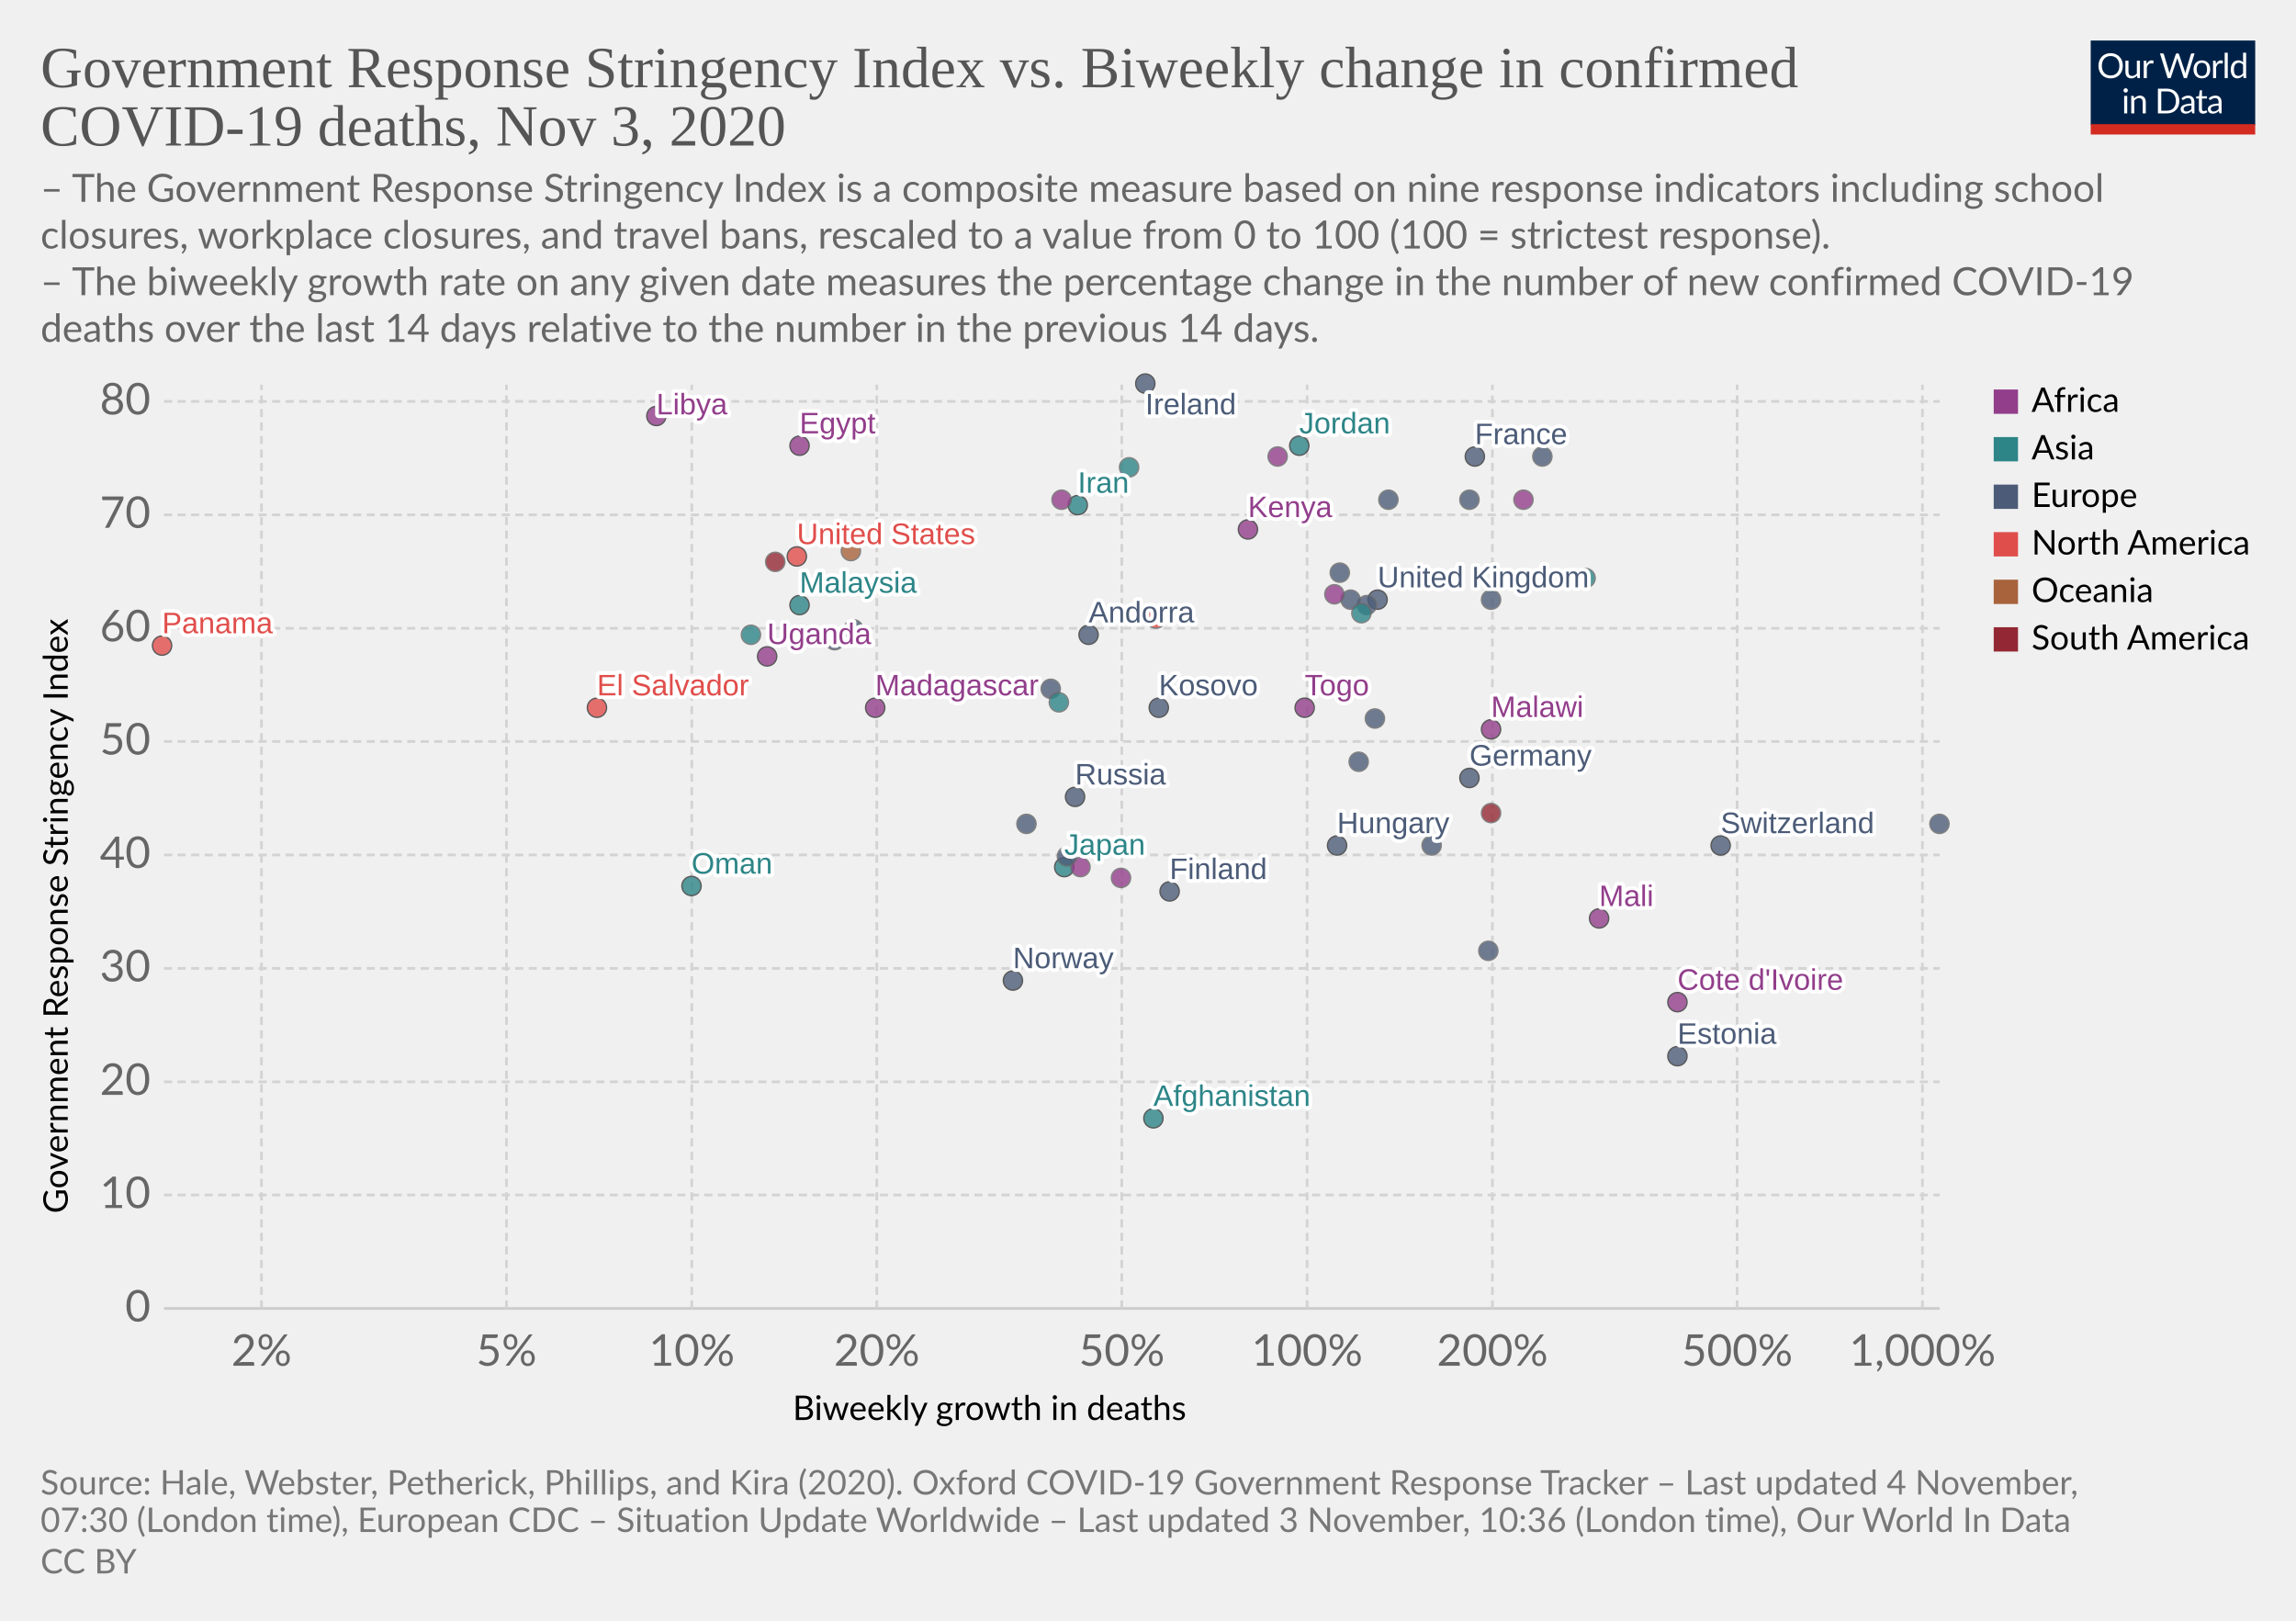
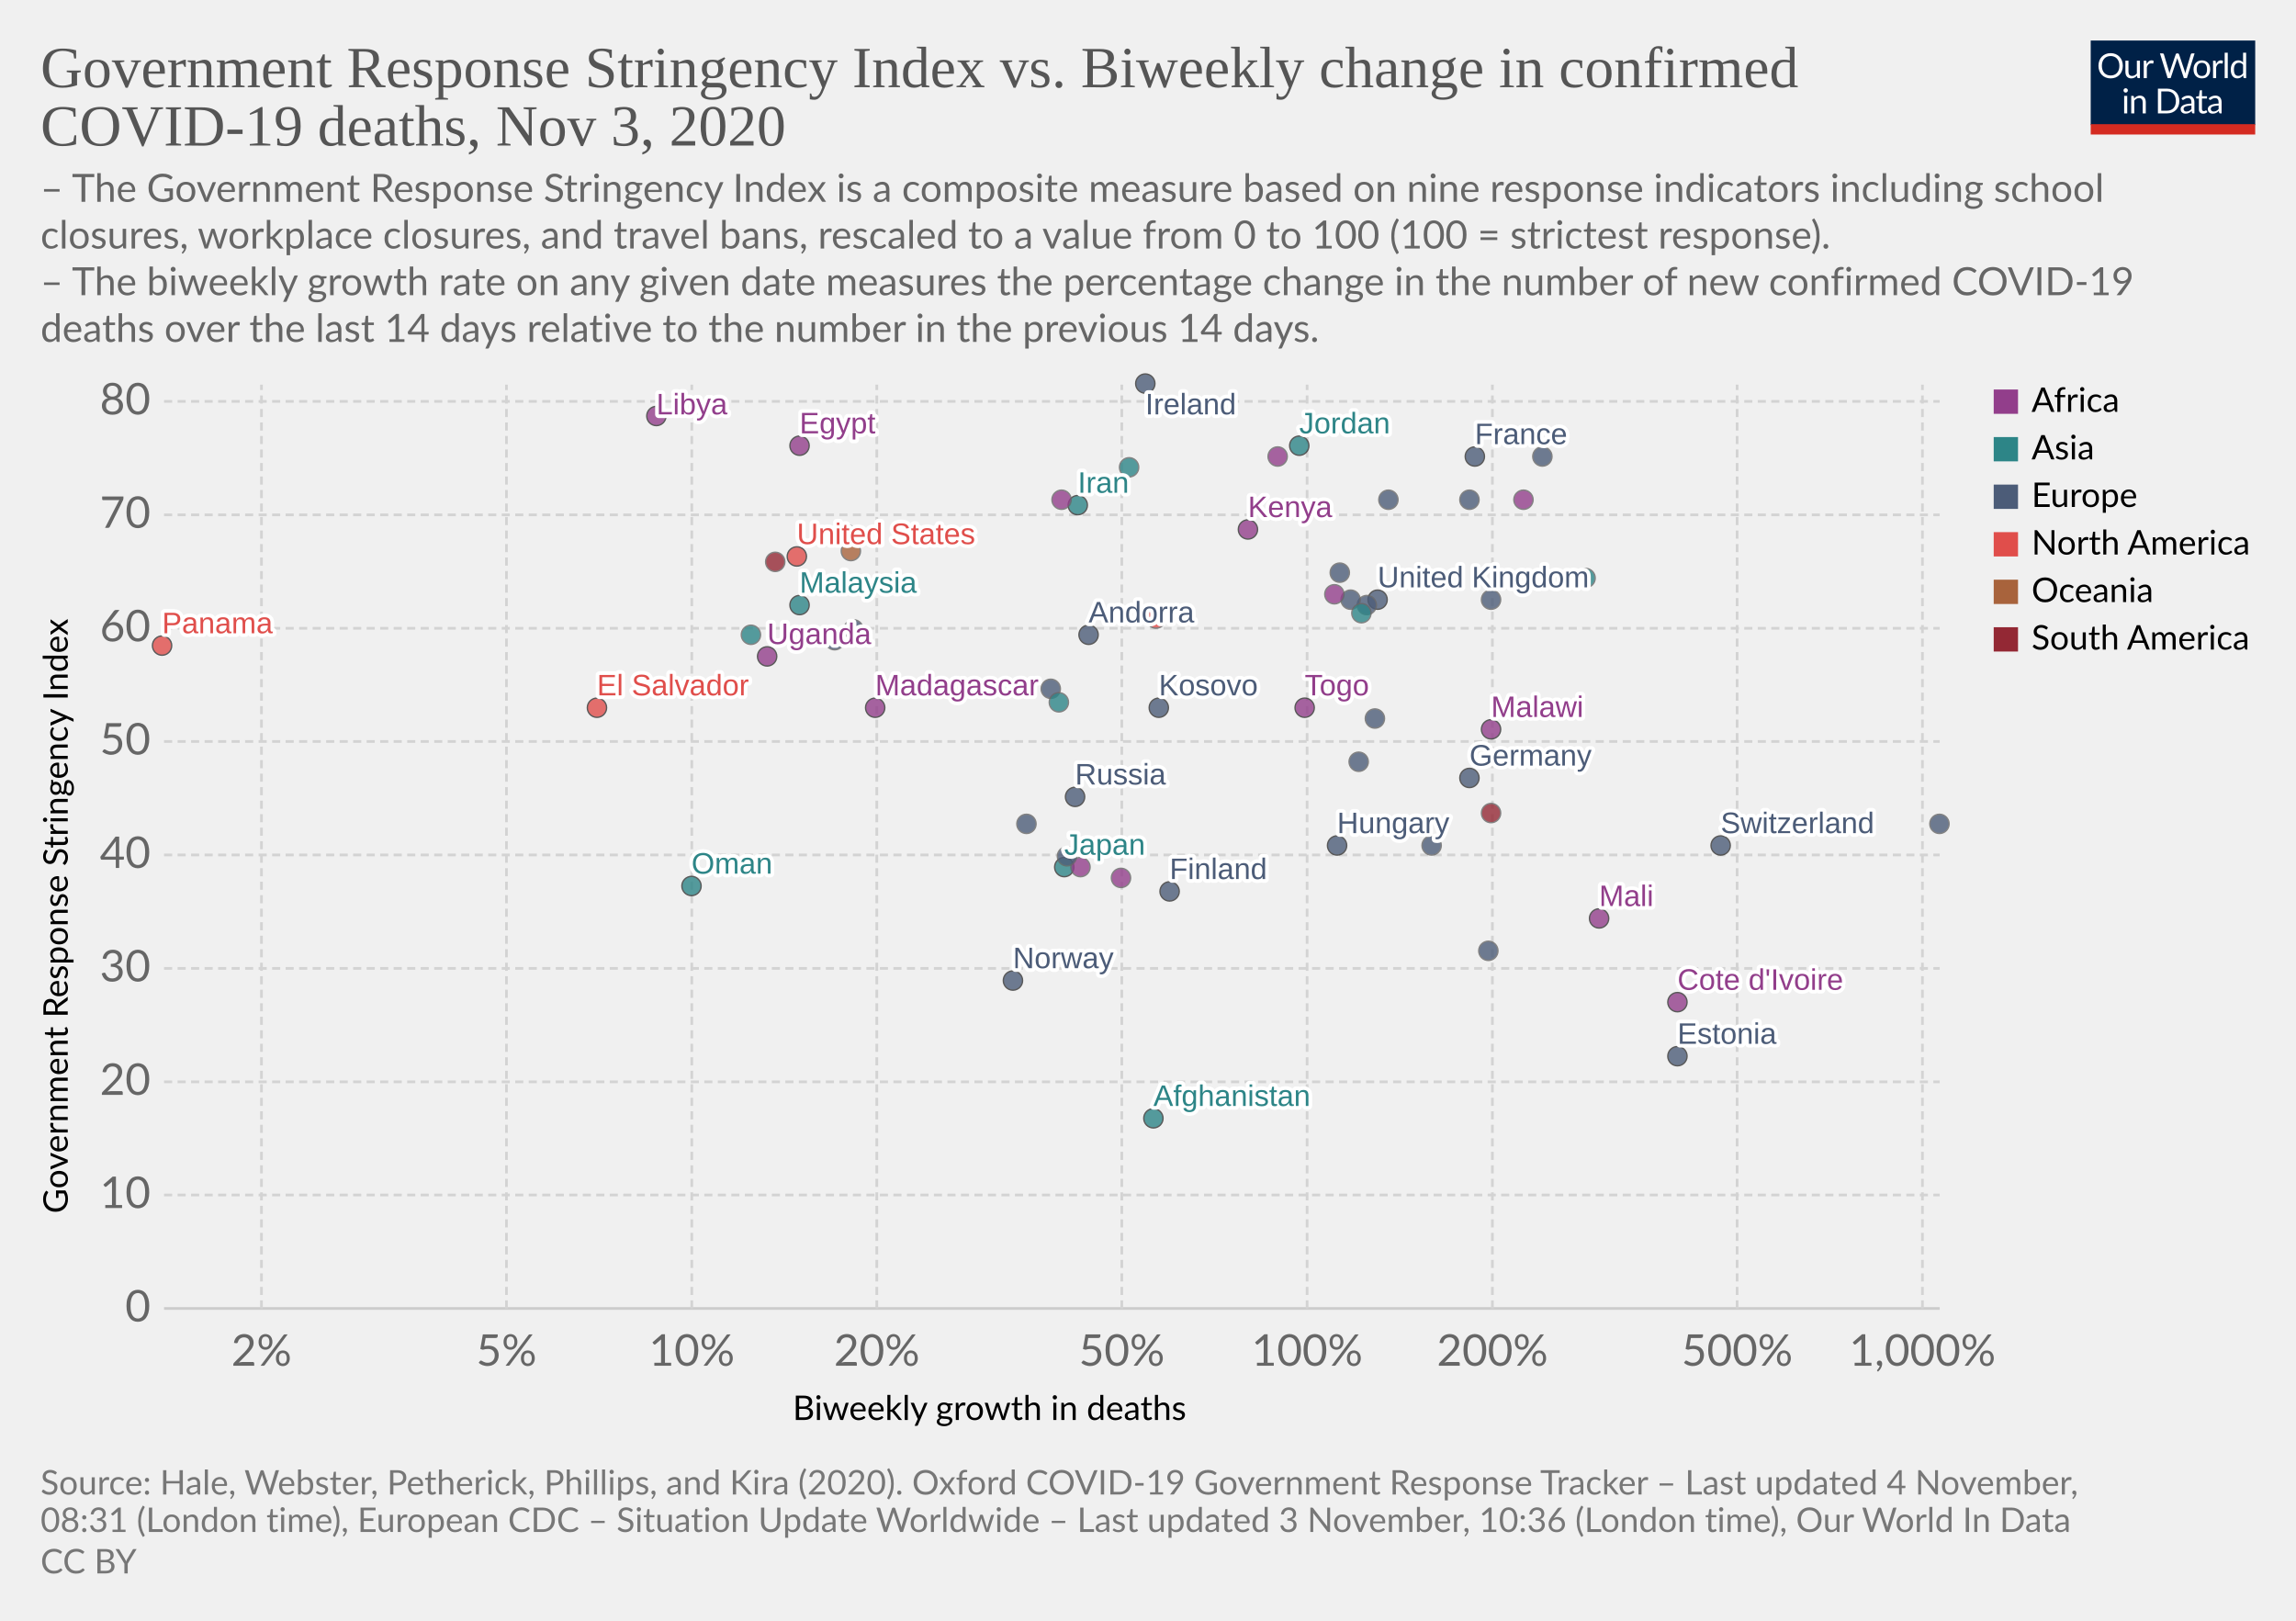
<svg xmlns="http://www.w3.org/2000/svg" version="1.1" style="background-color:#fff;-webkit-font-smoothing:antialiased" width="850" height="600" viewBox="0 0 850 600" font-family="Lato,'Helvetica Neue',Helvetica,Arial,sans-serif" font-size="18" text-rendering="optimizeLegibility">
  <g class="HeaderView">
    <g transform="matrix(.29 0 0 .29 774 15)">
      <svg width="210" height="120" viewBox="0 0 210 120" fill="none">
        <g clip-path="url(#clip0)">
          <path d="M0 0h210v107.89H0V0z" fill="#002147" />
          <path d="M40.98 32.25c0 2.36-.38 4.53-1.12 6.51a14.26 14.26 0 01-8.1 8.4c-1.9.78-4.02 1.17-6.34 1.17a16.6 16.6 0 01-6.33-1.17 14.31 14.31 0 01-8.08-8.4 18.29 18.29 0 01-1.12-6.51c0-2.36.38-4.53 1.12-6.5a14.32 14.32 0 018.07-8.44c1.92-.8 4.03-1.19 6.34-1.19 2.32 0 4.43.4 6.34 1.19 1.92.8 3.56 1.9 4.93 3.34a14.87 14.87 0 013.17 5.1 18.1 18.1 0 011.12 6.5zm-4.38 0c0-1.94-.26-3.68-.8-5.22a10.91 10.91 0 00-2.24-3.89 9.68 9.68 0 00-3.52-2.46 11.95 11.95 0 00-4.62-.86c-1.68 0-3.21.28-4.6.86a9.88 9.88 0 00-3.54 2.46 10.91 10.91 0 00-2.24 3.9c-.53 1.53-.8 3.27-.8 5.2 0 1.94.27 3.68.8 5.22a11.17 11.17 0 002.24 3.9 10.01 10.01 0 003.55 2.44c1.38.56 2.9.83 4.6.83 1.7 0 3.24-.27 4.61-.83a9.8 9.8 0 003.52-2.44 11.17 11.17 0 002.25-3.9c.53-1.54.8-3.28.8-5.21zm26.22-6.54V48H60.5c-.56 0-.9-.27-1.05-.81l-.31-2.4a12.45 12.45 0 01-3.26 2.6c-1.2.64-2.58.96-4.13.96-1.22 0-2.3-.2-3.24-.6a6.52 6.52 0 01-2.33-1.7 7.37 7.37 0 01-1.43-2.67c-.3-1.04-.46-2.2-.46-3.45V25.7h3.91v14.22c0 1.68.38 2.99 1.15 3.91.77.93 1.96 1.39 3.54 1.39 1.16 0 2.24-.27 3.23-.82a10.42 10.42 0 002.8-2.28V25.7h3.91zm8.61 4.47a9.94 9.94 0 012.6-3.56 5.64 5.64 0 013.76-1.3c.47 0 .92.05 1.34.15.44.1.83.27 1.17.49l-.3 2.92c-.09.37-.3.55-.66.55-.2 0-.5-.04-.9-.13a6.21 6.21 0 00-3.24.18c-.54.2-1.03.5-1.47.92-.42.4-.81.9-1.17 1.5-.33.58-.64 1.26-.92 2.02V48H67.7V25.71h2.25c.42 0 .72.08.88.25.16.16.27.44.33.83l.26 3.39zm61.16-13.7L122.75 48h-3.82l-7.99-24.05a21.95 21.95 0 01-.42-1.58 38.36 38.36 0 01-.44 1.58L102.05 48h-3.83L88.4 16.47h3.54c.38 0 .7.1.95.29.26.2.43.43.5.73l6.52 21.9c.1.4.2.83.28 1.28.1.46.2.94.29 1.46l.3-1.46c.12-.47.25-.9.38-1.27l7.41-21.91c.1-.25.26-.48.51-.69.27-.22.58-.33.95-.33h1.23c.38 0 .69.1.92.29.24.2.41.43.53.73l7.4 21.9a28.4 28.4 0 01.68 2.62 29.52 29.52 0 01.52-2.61l6.54-21.91c.07-.27.23-.5.48-.7.27-.21.58-.32.95-.32h3.32zm9.35 8.88c1.63 0 3.1.27 4.4.82a9.43 9.43 0 015.46 5.94c.5 1.4.74 2.98.74 4.73 0 1.76-.25 3.34-.74 4.75a9.43 9.43 0 01-5.46 5.92c-1.3.52-2.77.79-4.4.79-1.64 0-3.12-.27-4.44-.8a9.42 9.42 0 01-3.35-2.3c-.92-1-1.63-2.2-2.13-3.61-.49-1.41-.73-3-.73-4.75s.24-3.33.73-4.73c.5-1.43 1.2-2.64 2.13-3.63a9.4 9.4 0 013.35-2.31c1.32-.55 2.8-.82 4.44-.82zm0 19.89c2.2 0 3.84-.73 4.93-2.2 1.08-1.48 1.63-3.54 1.63-6.18 0-2.66-.55-4.72-1.63-6.2-1.09-1.49-2.73-2.23-4.93-2.23-1.12 0-2.09.2-2.93.57a5.7 5.7 0 00-2.06 1.65 7.5 7.5 0 00-1.24 2.67c-.26 1.04-.4 2.22-.4 3.54 0 2.64.55 4.7 1.64 6.18 1.1 1.47 2.76 2.2 4.99 2.2zm17.97-15.07a9.94 9.94 0 012.6-3.56 5.64 5.64 0 013.76-1.3c.47 0 .91.05 1.34.15.44.1.83.27 1.16.49l-.28 2.92c-.09.37-.31.55-.66.55-.2 0-.5-.04-.9-.13a6.2 6.2 0 00-3.24.18c-.54.2-1.03.5-1.47.92-.43.4-.82.9-1.17 1.5a13.1 13.1 0 00-.92 2.02V48h-3.94V25.71h2.24c.43 0 .72.08.88.25.17.16.28.44.33.83l.27 3.39zm15.04-14.59V48h-3.92V15.6h3.92zm19.55 15.43a6.22 6.22 0 00-2.38-2.05 6.7 6.7 0 00-2.86-.6c-2.07 0-3.66.75-4.77 2.23-1.12 1.48-1.68 3.6-1.68 6.33 0 1.46.13 2.7.38 3.74a7.29 7.29 0 001.1 2.56 4.35 4.35 0 001.78 1.45c.7.3 1.5.46 2.4.46 1.29 0 2.41-.3 3.36-.88a9.6 9.6 0 002.67-2.49V31.02zm3.91-15.43V48h-2.33c-.56 0-.9-.27-1.06-.81l-.35-2.71a12.13 12.13 0 01-3.25 2.77 8.28 8.28 0 01-4.23 1.06 7.31 7.31 0 01-6.14-2.9c-.73-.96-1.3-2.15-1.69-3.57a18.35 18.35 0 01.07-9.48 11.29 11.29 0 011.89-3.7 8.7 8.7 0 017.06-3.34 7.96 7.96 0 016.12 2.62V15.59h3.91zM46.61 70.71V93H42.7V70.71h3.91zm.84-7c0 .39-.08.75-.24 1.09a2.81 2.81 0 01-1.52 1.47 2.67 2.67 0 01-2.16 0 2.9 2.9 0 01-1.45-1.47 2.67 2.67 0 010-2.16c.15-.35.35-.65.6-.9.25-.27.53-.47.85-.62a2.67 2.67 0 012.16 0c.35.15.65.35.9.62.27.25.47.55.62.9.16.34.24.7.24 1.08zm7.97 10.24c.49-.54 1-1.04 1.54-1.48a9.85 9.85 0 013.66-1.84 8.96 8.96 0 015.43.35c.94.4 1.72.97 2.33 1.71a7.36 7.36 0 011.43 2.67c.32 1.04.49 2.19.49 3.45V93h-3.94V78.81c0-1.69-.4-3-1.17-3.92-.76-.93-1.93-1.4-3.5-1.4a6.6 6.6 0 00-3.25.83c-1 .56-1.92 1.31-2.77 2.27V93h-3.94V70.71h2.35c.56 0 .9.28 1.04.82l.3 2.42zm57.7 3.3c0 2.36-.37 4.5-1.11 6.44a14.3 14.3 0 01-3.17 4.98 14.1 14.1 0 01-4.93 3.2c-1.9.76-4.02 1.13-6.33 1.13H85.8V61.47h11.77c2.31 0 4.42.39 6.33 1.15a13.8 13.8 0 018.1 8.18 17.75 17.75 0 011.12 6.45zm-4.37 0c0-1.94-.26-3.67-.8-5.2a10.94 10.94 0 00-2.23-3.87 9.57 9.57 0 00-3.53-2.42 12.23 12.23 0 00-4.61-.83h-7.5v24.62h7.5c1.7 0 3.24-.28 4.61-.84a9.7 9.7 0 003.53-2.4 10.94 10.94 0 002.24-3.87c.53-1.53.8-3.26.8-5.2zm19.8 5.72c-1.8.06-3.34.2-4.62.44-1.26.22-2.3.51-3.1.88-.8.36-1.37.8-1.74 1.3-.35.5-.53 1.05-.53 1.67 0 .58.1 1.1.3 1.52a3 3 0 00.76 1.05c.34.27.73.46 1.17.6.45.11.94.17 1.45.17a7.28 7.28 0 003.5-.81 11.95 11.95 0 002.82-2.2v-4.62zm-12.65-9.11a12.73 12.73 0 013.98-2.66c1.43-.59 3-.88 4.73-.88 1.25 0 2.36.2 3.33.61a6.81 6.81 0 013.94 4.38c.33 1.04.5 2.19.5 3.43V93h-1.74a1.8 1.8 0 01-.88-.18c-.2-.13-.36-.38-.48-.74l-.44-2.12c-.59.55-1.16 1.03-1.72 1.46a9.48 9.48 0 01-3.74 1.7c-.69.15-1.46.23-2.3.23-.87 0-1.69-.12-2.45-.35a5.34 5.34 0 01-3.34-2.93 6.64 6.64 0 01-.49-2.64c0-.88.25-1.72.73-2.53a6.33 6.33 0 012.35-2.17c1.09-.63 2.5-1.15 4.25-1.54 1.75-.41 3.89-.65 6.42-.7v-1.75c0-1.73-.37-3.03-1.12-3.91-.75-.9-1.84-1.34-3.28-1.34-.97 0-1.78.12-2.44.37-.64.23-1.2.5-1.7.81l-1.23.82c-.33.23-.67.35-1 .35-.27 0-.5-.07-.69-.2a2.1 2.1 0 01-.48-.53l-.7-1.25zm27.67 19.5c-1.76 0-3.12-.5-4.07-1.48-.94-.98-1.41-2.4-1.41-4.25V74h-2.68a.9.9 0 01-.6-.2c-.16-.14-.24-.36-.24-.66v-1.56l3.65-.46.9-6.89a.9.9 0 01.29-.52.88.88 0 01.62-.22H142v7.67h6.44V74H142v13.38c0 .94.22 1.63.68 2.09.45.45 1.04.68 1.76.68a3.21 3.21 0 001.85-.53l.55-.35c.16-.12.3-.18.41-.18.2 0 .4.13.55.38l1.15 1.87a7.45 7.45 0 01-2.44 1.5c-.96.35-1.94.52-2.95.52zm19.68-10.4c-1.8.07-3.34.21-4.62.45-1.26.22-2.3.51-3.1.88-.8.36-1.37.8-1.74 1.3-.35.5-.53 1.05-.53 1.67 0 .58.1 1.1.3 1.52.18.42.44.77.76 1.05.34.27.73.46 1.17.6.45.11.94.17 1.45.17a7.3 7.3 0 003.5-.81 12.04 12.04 0 002.82-2.2v-4.62zm-12.65-9.1a12.72 12.72 0 013.99-2.66c1.42-.59 3-.88 4.72-.88 1.25 0 2.36.2 3.33.61a6.81 6.81 0 013.94 4.38c.33 1.04.5 2.19.5 3.43V93h-1.74a1.8 1.8 0 01-.88-.18c-.2-.13-.36-.38-.48-.74l-.44-2.12c-.59.55-1.16 1.03-1.72 1.46a9.48 9.48 0 01-3.74 1.7c-.69.15-1.46.23-2.3.23-.87 0-1.69-.12-2.45-.35a5.33 5.33 0 01-3.34-2.93 6.62 6.62 0 01-.49-2.64c0-.88.25-1.72.73-2.53a6.33 6.33 0 012.35-2.17c1.09-.63 2.5-1.15 4.25-1.54a31.2 31.2 0 016.42-.7v-1.75c0-1.73-.37-3.03-1.12-3.91-.75-.9-1.84-1.34-3.28-1.34-.97 0-1.78.12-2.44.37-.64.23-1.2.5-1.7.81-.46.3-.87.57-1.22.82-.34.23-.68.35-1.02.35-.26 0-.49-.07-.68-.2a1.88 1.88 0 01-.48-.53l-.7-1.25z" fill="#fff" />
          <path fill="#D42B21" d="M0 106.79h210V120H0z" />
        </g>
        <defs>
          <clipPath id="clip0">
            <path fill="#fff" d="M0 0h210v120H0z" />
          </clipPath>
        </defs>
      </svg>
    </g>
    <a href="https://ourworldindata.org/grapher/stringency-index-vs-biweekly-covid-deaths?time=latest" target="_blank" rel="noopener" font-family="&quot;Playfair Display&quot;,Georgia,&quot;Times New Roman&quot;,serif">
      <text font-size="21.6" x="15" y="32.3" fill="#555">
        <tspan x="15" y="32.28">Government Response Stringency Index vs. Biweekly change in confirmed</tspan>
        <tspan x="15" y="53.88">COVID-19 deaths, Nov 3, 2020</tspan>
      </text>
    </a>
    <text font-size="14.4" x="15" y="74.7" fill="#666">
      <tspan x="15" y="74.72">– The Government Response Stringency Index is a composite measure based on nine response indicators including school</tspan>
      <tspan x="15" y="92">closures, workplace closures, and travel bans, rescaled to a value from 0 to 100 (100 = strictest response).</tspan>
      <tspan x="15" y="109.28"> – The biweekly growth rate on any given date measures the percentage change in the number of new confirmed COVID-19</tspan>
      <tspan x="15" y="126.56">deaths over the last 14 days relative to the number in the previous 14 days.</tspan>
    </text>
  </g>
  <g class="ScatterPlot">
    <g class="DualAxisView">
      <g class="HorizontalAxis">
        <text font-size="12.6" x="293.5" y="525.7">
          <tspan x="293.47" y="525.68">Biweekly growth in deaths</tspan>
        </text>
        <text x="96.8" y="505.6" fill="#666" text-anchor="middle" font-size="16.2">2%</text>
        <text x="187.5" y="505.6" fill="#666" text-anchor="middle" font-size="16.2">5%</text>
        <text x="256.1" y="505.6" fill="#666" text-anchor="middle" font-size="16.2">10%</text>
        <text x="324.6" y="505.6" fill="#666" text-anchor="middle" font-size="16.2">20%</text>
        <text x="415.3" y="505.6" fill="#666" text-anchor="middle" font-size="16.2">50%</text>
        <text x="483.9" y="505.6" fill="#666" text-anchor="middle" font-size="16.2">100%</text>
        <text x="552.5" y="505.6" fill="#666" text-anchor="middle" font-size="16.2">200%</text>
        <text x="643.1" y="505.6" fill="#666" text-anchor="middle" font-size="16.2">500%</text>
        <text x="711.7" y="505.6" fill="#666" text-anchor="middle" font-size="16.2">1,000%</text>
      </g>
      <g class="VerticalAxis">
        <text font-size="12.6" x="-449.2" y="25.1" transform="rotate(-90)">
          <tspan x="-449.2" y="25.08">Government Response Stringency Index</tspan>
        </text>
        <text x="55.74" y="484.4" fill="#666" dominant-baseline="middle" text-anchor="end" font-size="16.2">0</text>
        <text x="55.74" y="442.4" fill="#666" dominant-baseline="middle" text-anchor="end" font-size="16.2">10</text>
        <text x="55.74" y="400.5" fill="#666" dominant-baseline="middle" text-anchor="end" font-size="16.2">20</text>
        <text x="55.74" y="358.5" fill="#666" dominant-baseline="middle" text-anchor="end" font-size="16.2">30</text>
        <text x="55.74" y="316.5" fill="#666" dominant-baseline="middle" text-anchor="end" font-size="16.2">40</text>
        <text x="55.74" y="274.5" fill="#666" dominant-baseline="middle" text-anchor="end" font-size="16.2">50</text>
        <text x="55.74" y="232.6" fill="#666" dominant-baseline="middle" text-anchor="end" font-size="16.2">60</text>
        <text x="55.74" y="190.6" fill="#666" dominant-baseline="middle" text-anchor="end" font-size="16.2">70</text>
        <text x="55.74" y="148.6" fill="#666" dominant-baseline="middle" text-anchor="end" font-size="16.2">80</text>
      </g>
      <g class="AxisGridLines horizontalLines">
        <path stroke="#ccc" d="M60.74 484.4h657.35" />
        <path stroke="#d3d3d3" stroke-dasharray="3,2" d="M60.74 442.4h657.35M60.74 400.5h657.35M60.74 358.5h657.35M60.74 316.5h657.35M60.74 274.5h657.35M60.74 232.6h657.35M60.74 190.6h657.35M60.74 148.6h657.35" />
      </g>
      <g class="AxisGridLines verticalLines" stroke="#d3d3d3" stroke-dasharray="3,2">
        <path d="M96.8 484.4v-342M187.5 484.4v-342M256.1 484.4v-342M324.6 484.4v-342M415.3 484.4v-342M483.9 484.4v-342M552.5 484.4v-342M643.1 484.4v-342M711.7 484.4v-342" />
      </g>
    </g>
    <g class="PointsWithLabels clickable" clip-path="url(#a)" font-family="Arial, sans-serif">
      <path fill="rgba(255,255,255,0)" d="M60.74 142.4h657.35v342H60.74z" />
      <defs>
        <clipPath id="a">
          <path d="M50.74 132.4h677.35v362H50.74z" />
        </clipPath>
      </defs>
      <g class="key-United-Kingdom_0">
        <circle cx="510" cy="222" r="3.57" fill="#4C5C78" opacity=".8" stroke="#333" stroke-width=".5" />
      </g>
      <g class="key-Ireland_0">
        <circle cx="424" cy="142" r="3.57" fill="#4C5C78" opacity=".8" stroke="#333" stroke-width=".5" />
      </g>
      <g class="key-France_0">
        <circle cx="546" cy="169" r="3.57" fill="#4C5C78" opacity=".8" stroke="#333" stroke-width=".5" />
      </g>
      <g class="key-Netherlands_0">
        <circle cx="506" cy="224" r="3.57" fill="#4C5C78" opacity=".8" stroke="#666" stroke-width=".5" />
      </g>
      <g class="key-Germany_0">
        <circle cx="544" cy="288" r="3.57" fill="#4C5C78" opacity=".8" stroke="#333" stroke-width=".5" />
      </g>
      <g class="key-Switzerland_0">
        <circle cx="637" cy="313" r="3.57" fill="#4C5C78" opacity=".8" stroke="#333" stroke-width=".5" />
      </g>
      <g class="key-Poland_0">
        <circle cx="514" cy="185" r="3.57" fill="#4C5C78" opacity=".8" stroke="#666" stroke-width=".5" />
      </g>
      <g class="key-Russia_0">
        <circle cx="398" cy="295" r="3.57" fill="#4C5C78" opacity=".8" stroke="#333" stroke-width=".5" />
      </g>
      <g class="key-United-States_0">
        <circle cx="295" cy="206" r="3.57" fill="#E04E4B" opacity=".8" stroke="#333" stroke-width=".5" />
      </g>
      <g class="key-Japan_0">
        <circle cx="394" cy="321" r="3.57" fill="#2D8587" opacity=".8" stroke="#333" stroke-width=".5" />
      </g>
      <g class="key-Afghanistan_0">
        <circle cx="427" cy="414" r="3.57" fill="#2D8587" opacity=".8" stroke="#333" stroke-width=".5" />
      </g>
      <g class="key-Albania_0">
        <circle cx="380" cy="305" r="3.57" fill="#4C5C78" opacity=".8" stroke="#666" stroke-width=".5" />
      </g>
      <g class="key-Andorra_0">
        <circle cx="403" cy="235" r="3.57" fill="#4C5C78" opacity=".8" stroke="#333" stroke-width=".5" />
      </g>
      <g class="key-Austria_0">
        <circle cx="496" cy="212" r="3.57" fill="#4C5C78" opacity=".8" stroke="#666" stroke-width=".5" />
      </g>
      <g class="key-Azerbaijan_0">
        <circle cx="587" cy="214" r="3.57" fill="#2D8587" opacity=".8" stroke="#666" stroke-width=".5" />
      </g>
      <g class="key-Oman_0">
        <circle cx="256" cy="328" r="3.57" fill="#2D8587" opacity=".8" stroke="#333" stroke-width=".5" />
      </g>
      <g class="key-Guam_0">
        <circle cx="315" cy="204" r="3.57" fill="#A8633C" opacity=".8" stroke="#666" stroke-width=".5" />
      </g>
      <g class="key-El-Salvador_0">
        <circle cx="221" cy="262" r="3.57" fill="#E04E4B" opacity=".8" stroke="#333" stroke-width=".5" />
      </g>
      <g class="key-Kosovo_0">
        <circle cx="429" cy="262" r="3.57" fill="#4C5C78" opacity=".8" stroke="#333" stroke-width=".5" />
      </g>
      <g class="key-Mali_0">
        <circle cx="592" cy="340" r="3.57" fill="#923E8B" opacity=".8" stroke="#333" stroke-width=".5" />
      </g>
      <g class="key-Malaysia_0">
        <circle cx="296" cy="224" r="3.57" fill="#2D8587" opacity=".8" stroke="#333" stroke-width=".5" />
      </g>
      <g class="key-Malawi_0">
        <circle cx="552" cy="270" r="3.57" fill="#923E8B" opacity=".8" stroke="#333" stroke-width=".5" />
      </g>
      <g class="key-Madagascar_0">
        <circle cx="324" cy="262" r="3.57" fill="#923E8B" opacity=".8" stroke="#333" stroke-width=".5" />
      </g>
      <g class="key-Lithuania_0">
        <circle cx="552" cy="222" r="3.57" fill="#4C5C78" opacity=".8" stroke="#666" stroke-width=".5" />
      </g>
      <g class="key-Libya_0">
        <circle cx="243" cy="154" r="3.57" fill="#923E8B" opacity=".8" stroke="#333" stroke-width=".5" />
      </g>
      <g class="key-Latvia_0">
        <circle cx="718" cy="305" r="3.57" fill="#4C5C78" opacity=".8" stroke="#666" stroke-width=".5" />
      </g>
      <g class="key-Lebanon_0">
        <circle cx="278" cy="235" r="3.57" fill="#2D8587" opacity=".8" stroke="#666" stroke-width=".5" />
      </g>
      <g class="key-Kenya_0">
        <circle cx="462" cy="196" r="3.57" fill="#923E8B" opacity=".8" stroke="#333" stroke-width=".5" />
      </g>
      <g class="key-Jordan_0">
        <circle cx="481" cy="165" r="3.57" fill="#2D8587" opacity=".8" stroke="#333" stroke-width=".5" />
      </g>
      <g class="key-Kazakhstan_0">
        <circle cx="418" cy="173" r="3.57" fill="#2D8587" opacity=".8" stroke="#666" stroke-width=".5" />
      </g>
      <g class="key-Iran_0">
        <circle cx="399" cy="187" r="3.57" fill="#2D8587" opacity=".8" stroke="#333" stroke-width=".5" />
      </g>
      <g class="key-Hungary_0">
        <circle cx="495" cy="313" r="3.57" fill="#4C5C78" opacity=".8" stroke="#333" stroke-width=".5" />
      </g>
      <g class="key-Bosnia-and-Herzegovina_0">
        <circle cx="530" cy="313" r="3.57" fill="#4C5C78" opacity=".8" stroke="#666" stroke-width=".5" />
      </g>
      <g class="key-Bulgaria_0">
        <circle cx="503" cy="282" r="3.57" fill="#4C5C78" opacity=".8" stroke="#666" stroke-width=".5" />
      </g>
      <g class="key-Canada_0">
        <circle cx="428" cy="229" r="3.57" fill="#E04E4B" opacity=".8" stroke="#666" stroke-width=".5" />
      </g>
      <g class="key-Uruguay_0">
        <circle cx="552" cy="301" r="3.57" fill="#932834" opacity=".8" stroke="#666" stroke-width=".5" />
      </g>
      <g class="key-Romania_0">
        <circle cx="389" cy="255" r="3.57" fill="#4C5C78" opacity=".8" stroke="#666" stroke-width=".5" />
      </g>
      <g class="key-Portugal_0">
        <circle cx="500" cy="222" r="3.57" fill="#4C5C78" opacity=".8" stroke="#666" stroke-width=".5" />
      </g>
      <g class="key-Panama_0">
        <circle cx="60" cy="239" r="3.57" fill="#E04E4B" opacity=".8" stroke="#333" stroke-width=".5" />
      </g>
      <g class="key-Pakistan_0">
        <circle cx="392" cy="260" r="3.57" fill="#2D8587" opacity=".8" stroke="#666" stroke-width=".5" />
      </g>
      <g class="key-Norway_0">
        <circle cx="375" cy="363" r="3.57" fill="#4C5C78" opacity=".8" stroke="#333" stroke-width=".5" />
      </g>
      <g class="key-Mozambique_0">
        <circle cx="494" cy="220" r="3.57" fill="#923E8B" opacity=".8" stroke="#666" stroke-width=".5" />
      </g>
      <g class="key-Morocco_0">
        <circle cx="393" cy="185" r="3.57" fill="#923E8B" opacity=".8" stroke="#666" stroke-width=".5" />
      </g>
      <g class="key-Croatia_0">
        <circle cx="551" cy="352" r="3.57" fill="#4C5C78" opacity=".8" stroke="#666" stroke-width=".5" />
      </g>
      <g class="key-Colombia_0">
        <circle cx="287" cy="208" r="3.57" fill="#932834" opacity=".8" stroke="#666" stroke-width=".5" />
      </g>
      <g class="key-Egypt_0">
        <circle cx="296" cy="165" r="3.57" fill="#923E8B" opacity=".8" stroke="#333" stroke-width=".5" />
      </g>
      <g class="key-Ukraine_0">
        <circle cx="309" cy="237" r="3.57" fill="#4C5C78" opacity=".8" stroke="#666" stroke-width=".5" />
      </g>
      <g class="key-Uganda_0">
        <circle cx="284" cy="243" r="3.57" fill="#923E8B" opacity=".8" stroke="#333" stroke-width=".5" />
      </g>
      <g class="key-Turkey_0">
        <circle cx="314" cy="198" r="3.57" fill="#2D8587" opacity=".8" stroke="#666" stroke-width=".5" />
      </g>
      <g class="key-Tunisia_0">
        <circle cx="473" cy="169" r="3.57" fill="#923E8B" opacity=".8" stroke="#666" stroke-width=".5" />
      </g>
      <g class="key-Togo_0">
        <circle cx="483" cy="262" r="3.57" fill="#923E8B" opacity=".8" stroke="#333" stroke-width=".5" />
      </g>
      <g class="key-Zimbabwe_0">
        <circle cx="564" cy="185" r="3.57" fill="#923E8B" opacity=".8" stroke="#666" stroke-width=".5" />
      </g>
      <g class="key-Somalia_0">
        <circle cx="415" cy="325" r="3.57" fill="#923E8B" opacity=".8" stroke="#666" stroke-width=".5" />
      </g>
      <g class="key-Slovakia_0">
        <circle cx="571" cy="169" r="3.57" fill="#4C5C78" opacity=".8" stroke="#666" stroke-width=".5" />
      </g>
      <g class="key-Serbia_0">
        <circle cx="509" cy="266" r="3.57" fill="#4C5C78" opacity=".8" stroke="#666" stroke-width=".5" />
      </g>
      <g class="key-Cote-d__0027Ivoire_0">
        <circle cx="621" cy="371" r="3.57" fill="#923E8B" opacity=".8" stroke="#333" stroke-width=".5" />
      </g>
      <g class="key-Greece_0">
        <circle cx="316" cy="233" r="3.57" fill="#4C5C78" opacity=".8" stroke="#666" stroke-width=".5" />
      </g>
      <g class="key-Ghana_0">
        <circle cx="400" cy="321" r="3.57" fill="#923E8B" opacity=".8" stroke="#666" stroke-width=".5" />
      </g>
      <g class="key-Georgia_0">
        <circle cx="504" cy="227" r="3.57" fill="#2D8587" opacity=".8" stroke="#666" stroke-width=".5" />
      </g>
      <g class="key-Finland_0">
        <circle cx="433" cy="330" r="3.57" fill="#4C5C78" opacity=".8" stroke="#333" stroke-width=".5" />
      </g>
      <g class="key-Estonia_0">
        <circle cx="621" cy="391" r="3.57" fill="#4C5C78" opacity=".8" stroke="#333" stroke-width=".5" />
      </g>
      <g class="key-Denmark_0">
        <circle cx="395" cy="317" r="3.57" fill="#4C5C78" opacity=".8" stroke="#666" stroke-width=".5" />
      </g>
      <g class="key-Czech-Republic_0">
        <circle cx="544" cy="185" r="3.57" fill="#4C5C78" opacity=".8" stroke="#666" stroke-width=".5" />
      </g>
      <g class="backgroundLabels" fill="#333" font-size="11" font-weight="400">
        <text x="510" y="217.43" fill="#fff" stroke="#fff" stroke-linecap="round" stroke-linejoin="round" stroke-width=".25em">United Kingdom</text>
        <text x="510" y="217.43" fill="#4C5C78">United Kingdom</text>
        <text x="424" y="153.4" fill="#fff" stroke="#fff" stroke-linecap="round" stroke-linejoin="round" stroke-width=".25em">Ireland</text>
        <text x="424" y="153.4" fill="#4C5C78">Ireland</text>
        <text x="546" y="164.43" fill="#fff" stroke="#fff" stroke-linecap="round" stroke-linejoin="round" stroke-width=".25em">France</text>
        <text x="546" y="164.43" fill="#4C5C78">France</text>
        <text x="544" y="283.43" fill="#fff" stroke="#fff" stroke-linecap="round" stroke-linejoin="round" stroke-width=".25em">Germany</text>
        <text x="544" y="283.43" fill="#4C5C78">Germany</text>
        <text x="637" y="308.43" fill="#fff" stroke="#fff" stroke-linecap="round" stroke-linejoin="round" stroke-width=".25em">Switzerland</text>
        <text x="637" y="308.43" fill="#4C5C78">Switzerland</text>
        <text x="398" y="290.43" fill="#fff" stroke="#fff" stroke-linecap="round" stroke-linejoin="round" stroke-width=".25em">Russia</text>
        <text x="398" y="290.43" fill="#4C5C78">Russia</text>
        <text x="295" y="201.43" fill="#fff" stroke="#fff" stroke-linecap="round" stroke-linejoin="round" stroke-width=".25em">United States</text>
        <text x="295" y="201.43" fill="#E04E4B">United States</text>
        <text x="394" y="316.43" fill="#fff" stroke="#fff" stroke-linecap="round" stroke-linejoin="round" stroke-width=".25em">Japan</text>
        <text x="394" y="316.43" fill="#2D8587">Japan</text>
        <text x="427" y="409.43" fill="#fff" stroke="#fff" stroke-linecap="round" stroke-linejoin="round" stroke-width=".25em">Afghanistan</text>
        <text x="427" y="409.43" fill="#2D8587">Afghanistan</text>
        <text x="403" y="230.43" fill="#fff" stroke="#fff" stroke-linecap="round" stroke-linejoin="round" stroke-width=".25em">Andorra</text>
        <text x="403" y="230.43" fill="#4C5C78">Andorra</text>
        <text x="256" y="323.43" fill="#fff" stroke="#fff" stroke-linecap="round" stroke-linejoin="round" stroke-width=".25em">Oman</text>
        <text x="256" y="323.43" fill="#2D8587">Oman</text>
        <text x="221" y="257.43" fill="#fff" stroke="#fff" stroke-linecap="round" stroke-linejoin="round" stroke-width=".25em">El Salvador</text>
        <text x="221" y="257.43" fill="#E04E4B">El Salvador</text>
        <text x="429" y="257.43" fill="#fff" stroke="#fff" stroke-linecap="round" stroke-linejoin="round" stroke-width=".25em">Kosovo</text>
        <text x="429" y="257.43" fill="#4C5C78">Kosovo</text>
        <text x="592" y="335.43" fill="#fff" stroke="#fff" stroke-linecap="round" stroke-linejoin="round" stroke-width=".25em">Mali</text>
        <text x="592" y="335.43" fill="#923E8B">Mali</text>
        <text x="296" y="219.43" fill="#fff" stroke="#fff" stroke-linecap="round" stroke-linejoin="round" stroke-width=".25em">Malaysia</text>
        <text x="296" y="219.43" fill="#2D8587">Malaysia</text>
        <text x="552" y="265.43" fill="#fff" stroke="#fff" stroke-linecap="round" stroke-linejoin="round" stroke-width=".25em">Malawi</text>
        <text x="552" y="265.43" fill="#923E8B">Malawi</text>
        <text x="324" y="257.43" fill="#fff" stroke="#fff" stroke-linecap="round" stroke-linejoin="round" stroke-width=".25em">Madagascar</text>
        <text x="324" y="257.43" fill="#923E8B">Madagascar</text>
        <text x="243" y="153.4" fill="#fff" stroke="#fff" stroke-linecap="round" stroke-linejoin="round" stroke-width=".25em">Libya</text>
        <text x="243" y="153.4" fill="#923E8B">Libya</text>
        <text x="462" y="191.43" fill="#fff" stroke="#fff" stroke-linecap="round" stroke-linejoin="round" stroke-width=".25em">Kenya</text>
        <text x="462" y="191.43" fill="#923E8B">Kenya</text>
        <text x="481" y="160.43" fill="#fff" stroke="#fff" stroke-linecap="round" stroke-linejoin="round" stroke-width=".25em">Jordan</text>
        <text x="481" y="160.43" fill="#2D8587">Jordan</text>
        <text x="399" y="182.43" fill="#fff" stroke="#fff" stroke-linecap="round" stroke-linejoin="round" stroke-width=".25em">Iran</text>
        <text x="399" y="182.43" fill="#2D8587">Iran</text>
        <text x="495" y="308.43" fill="#fff" stroke="#fff" stroke-linecap="round" stroke-linejoin="round" stroke-width=".25em">Hungary</text>
        <text x="495" y="308.43" fill="#4C5C78">Hungary</text>
        <text x="60" y="234.43" fill="#fff" stroke="#fff" stroke-linecap="round" stroke-linejoin="round" stroke-width=".25em">Panama</text>
        <text x="60" y="234.43" fill="#E04E4B">Panama</text>
        <text x="375" y="358.43" fill="#fff" stroke="#fff" stroke-linecap="round" stroke-linejoin="round" stroke-width=".25em">Norway</text>
        <text x="375" y="358.43" fill="#4C5C78">Norway</text>
        <text x="296" y="160.43" fill="#fff" stroke="#fff" stroke-linecap="round" stroke-linejoin="round" stroke-width=".25em">Egypt</text>
        <text x="296" y="160.43" fill="#923E8B">Egypt</text>
        <text x="284" y="238.43" fill="#fff" stroke="#fff" stroke-linecap="round" stroke-linejoin="round" stroke-width=".25em">Uganda</text>
        <text x="284" y="238.43" fill="#923E8B">Uganda</text>
        <text x="483" y="257.43" fill="#fff" stroke="#fff" stroke-linecap="round" stroke-linejoin="round" stroke-width=".25em">Togo</text>
        <text x="483" y="257.43" fill="#923E8B">Togo</text>
        <text x="621" y="366.43" fill="#fff" stroke="#fff" stroke-linecap="round" stroke-linejoin="round" stroke-width=".25em">Cote d'Ivoire</text>
        <text x="621" y="366.43" fill="#923E8B">Cote d'Ivoire</text>
        <text x="433" y="325.43" fill="#fff" stroke="#fff" stroke-linecap="round" stroke-linejoin="round" stroke-width=".25em">Finland</text>
        <text x="433" y="325.43" fill="#4C5C78">Finland</text>
        <text x="621" y="386.43" fill="#fff" stroke="#fff" stroke-linecap="round" stroke-linejoin="round" stroke-width=".25em">Estonia</text>
        <text x="621" y="386.43" fill="#4C5C78">Estonia</text>
      </g>
    </g>
    <g class="ScatterColorLegend clickable" cursor="pointer">
      <g class="legendMark">
        <path fill="#923E8B" d="M738.09 144.2h9v9h-9z" />
        <text font-size="12.6" x="752.1" y="152.5">
          <tspan x="752.09" y="152.48">Africa</tspan>
        </text>
      </g>
      <g class="legendMark">
        <path fill="#2D8587" d="M738.09 161.8h9v9h-9z" />
        <text font-size="12.6" x="752.1" y="170.1">
          <tspan x="752.09" y="170.08">Asia</tspan>
        </text>
      </g>
      <g class="legendMark">
        <path fill="#4C5C78" d="M738.09 179.4h9v9h-9z" />
        <text font-size="12.6" x="752.1" y="187.7">
          <tspan x="752.09" y="187.68">Europe</tspan>
        </text>
      </g>
      <g class="legendMark">
        <path fill="#E04E4B" d="M738.09 197h9v9h-9z" />
        <text font-size="12.6" x="752.1" y="205.3">
          <tspan x="752.09" y="205.28">North America</tspan>
        </text>
      </g>
      <g class="legendMark">
        <path fill="#A8633C" d="M738.09 214.6h9v9h-9z" />
        <text font-size="12.6" x="752.1" y="222.9">
          <tspan x="752.09" y="222.88">Oceania</tspan>
        </text>
      </g>
      <g class="legendMark">
        <path fill="#932834" d="M738.09 232.2h9v9h-9z" />
        <text font-size="12.6" x="752.1" y="240.5">
          <tspan x="752.09" y="240.48">South America</tspan>
        </text>
      </g>
    </g>
  </g>
  <g class="SourcesFooter" fill="#777">
    <g class="clickable" fill="#777">
      <text font-size="12.6" x="15" y="553.3">
        <tspan x="15" y="553.28">Source: Hale, Webster, Petherick, Phillips, and Kira (2020). Oxford COVID-19 Government Response Tracker – Last updated 4 November,</tspan>
-         <tspan x="15" y="567.14">07:30 (London time), European CDC – Situation Update Worldwide – Last updated 3 November, 10:36 (London time), Our World In Data</tspan>
+         <tspan x="15" y="567.14">08:31 (London time), European CDC – Situation Update Worldwide – Last updated 3 November, 10:36 (London time), Our World In Data</tspan>
      </text>
    </g>
    <text font-size="12.6" x="15" y="582.5">
      <tspan x="15" y="582.48">
        <a class="cclogo" href="http://creativecommons.org/licenses/by/4.0/deed.en_US" target="_blank" fill="#777">CC BY</a>
      </tspan>
    </text>
  </g>
</svg>
